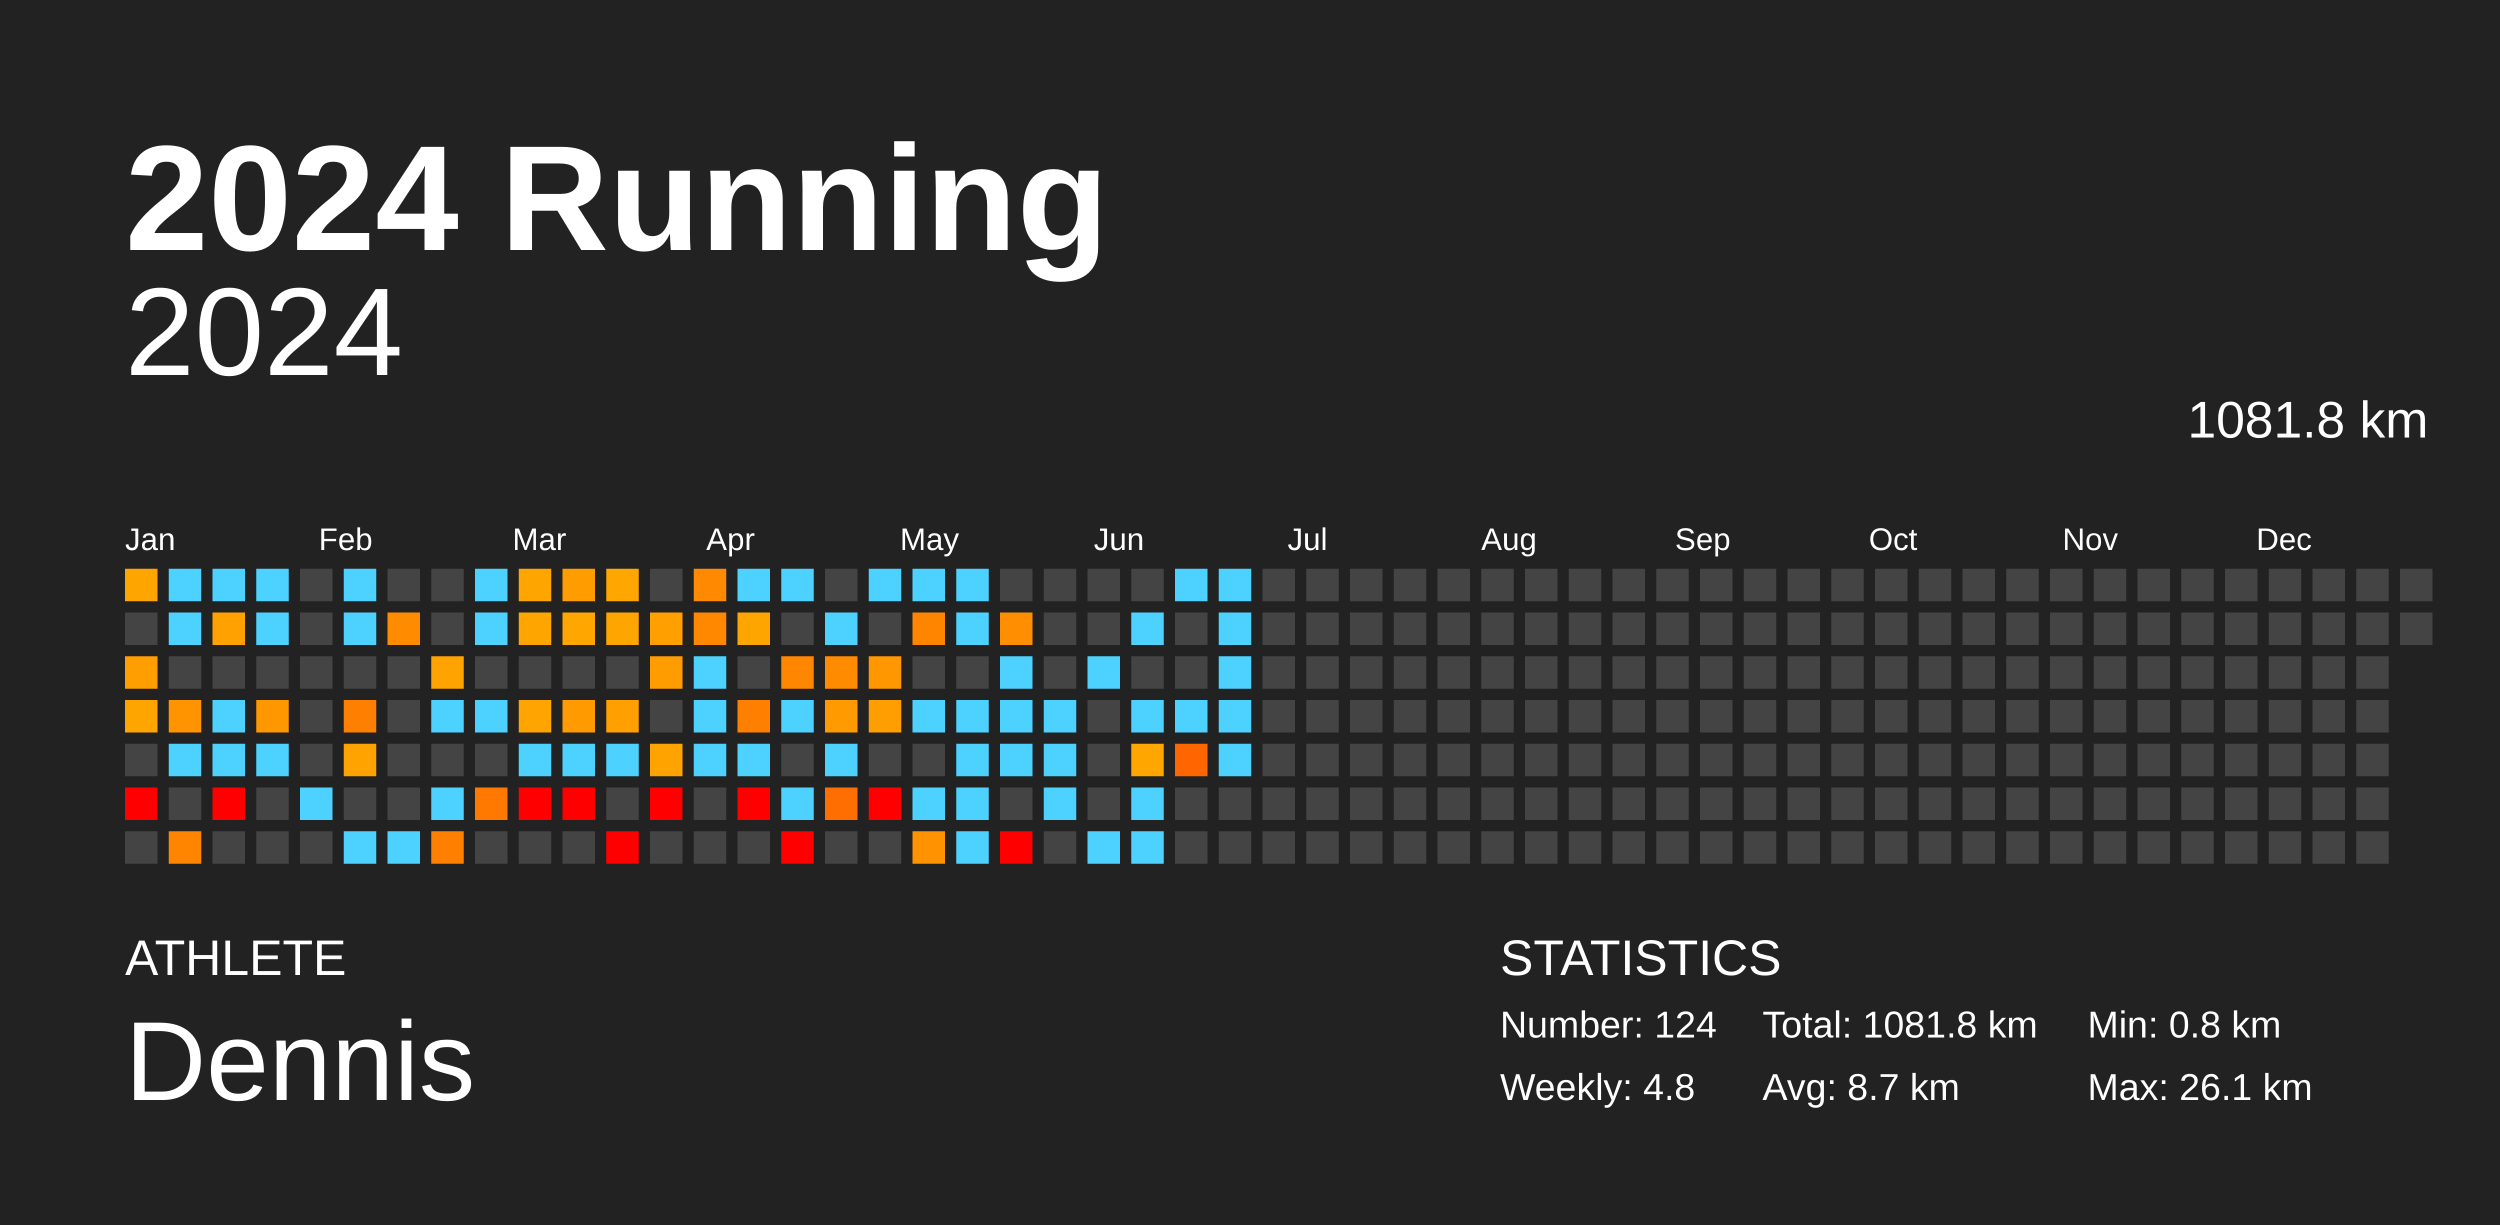
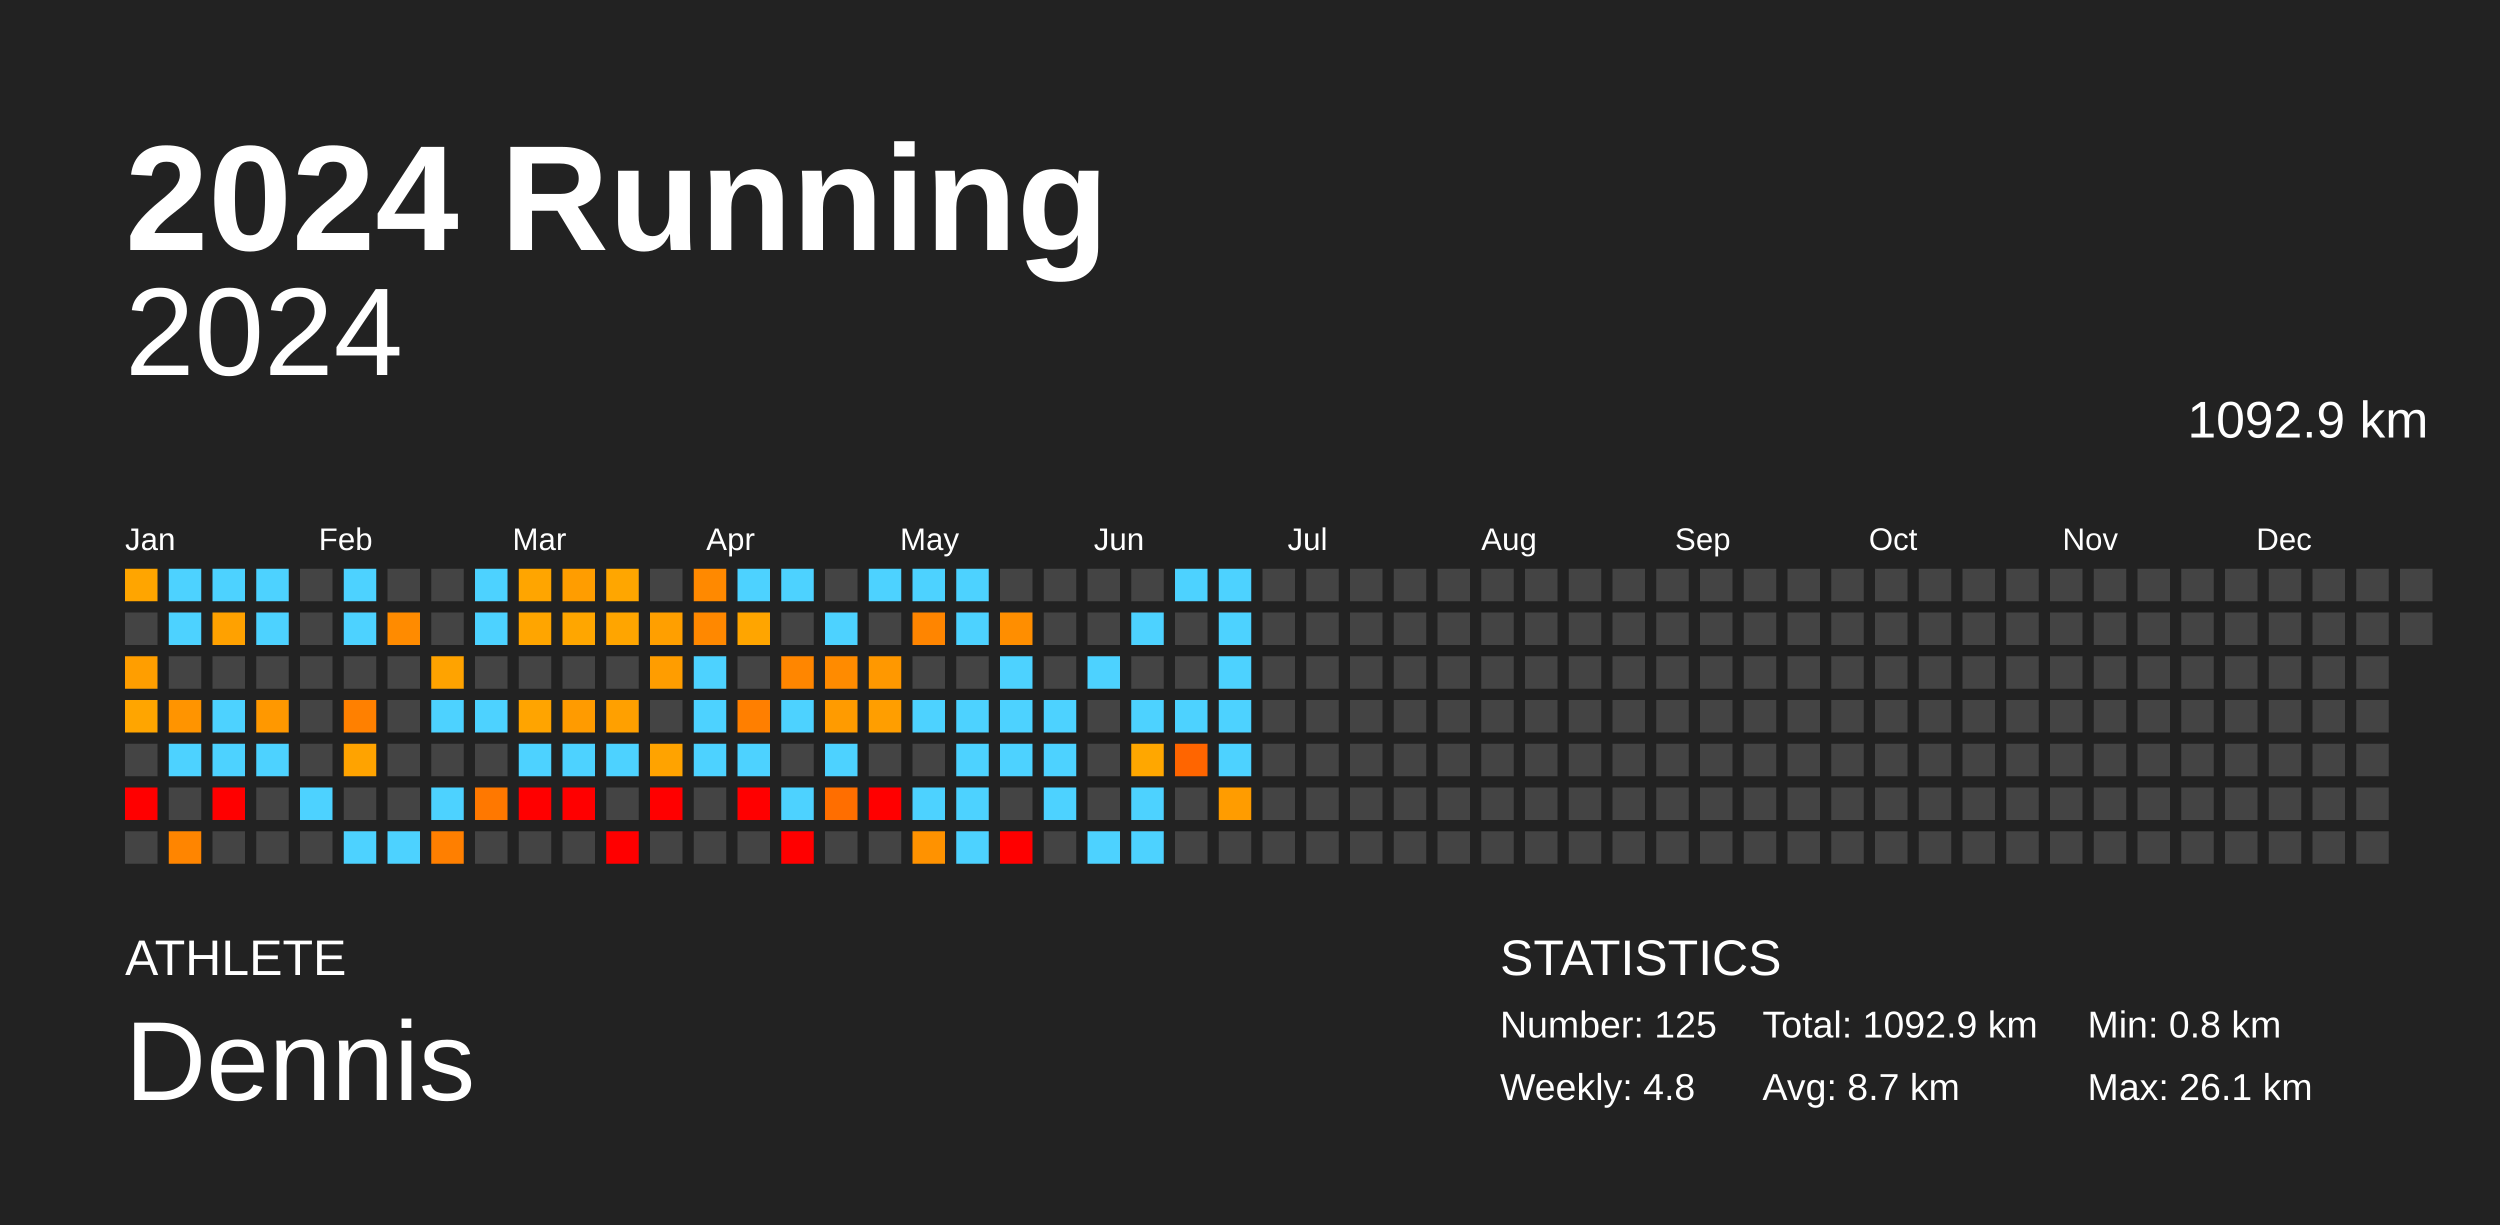
<svg xmlns="http://www.w3.org/2000/svg" baseProfile="full" height="98mm" version="1.1" viewBox="0,0,200,98" width="200mm">
  <defs />
  <rect fill="#222222" height="98" width="200" x="0" y="0" />
  <text fill="#FFFFFF" style="font-size:12px; font-family:Arial; font-weight:bold;" x="10" y="20">2024 Running</text>
  <text fill="#FFFFFF" style="font-size:4px; font-family:Arial" x="10" y="78">ATHLETE</text>
  <text fill="#FFFFFF" style="font-size:9px; font-family:Arial" x="10" y="88">Dennis</text>
  <text fill="#FFFFFF" style="font-size:4px; font-family:Arial" x="120" y="78">STATISTICS</text>
-   <text fill="#FFFFFF" style="font-size:3px; font-family:Arial" x="120" y="83">Number: 124</text>
+   <text fill="#FFFFFF" style="font-size:3px; font-family:Arial" x="120" y="83">Number: 125</text>
  <text fill="#FFFFFF" style="font-size:3px; font-family:Arial" x="120" y="88">Weekly: 4.8</text>
-   <text fill="#FFFFFF" style="font-size:3px; font-family:Arial" x="141" y="83">Total: 1081.8 km</text>
+   <text fill="#FFFFFF" style="font-size:3px; font-family:Arial" x="141" y="83">Total: 1092.9 km</text>
  <text fill="#FFFFFF" style="font-size:3px; font-family:Arial" x="141" y="88">Avg: 8.7 km</text>
  <text fill="#FFFFFF" style="font-size:3px; font-family:Arial" x="167" y="83">Min: 0.8 km</text>
  <text fill="#FFFFFF" style="font-size:3px; font-family:Arial" x="167" y="88">Max: 26.1 km</text>
  <text alignment-baseline="hanging" fill="#FFFFFF" style="font-size:10.0px; font-family:Arial;" x="10" y="30">2024</text>
-   <text alignment-baseline="hanging" fill="#FFFFFF" style="font-size:4.125px; font-family:Arial;" x="175" y="35">1081.8 km</text>
+   <text alignment-baseline="hanging" fill="#FFFFFF" style="font-size:4.125px; font-family:Arial;" x="175" y="35">1092.9 km</text>
  <text fill="#FFFFFF" style="font-size:2.5px; font-family:Arial" x="10.0" y="44">Jan</text>
  <text fill="#FFFFFF" style="font-size:2.5px; font-family:Arial" x="25.5" y="44">Feb</text>
  <text fill="#FFFFFF" style="font-size:2.5px; font-family:Arial" x="41.0" y="44">Mar</text>
  <text fill="#FFFFFF" style="font-size:2.5px; font-family:Arial" x="56.5" y="44">Apr</text>
  <text fill="#FFFFFF" style="font-size:2.5px; font-family:Arial" x="72.0" y="44">May</text>
  <text fill="#FFFFFF" style="font-size:2.5px; font-family:Arial" x="87.5" y="44">Jun</text>
  <text fill="#FFFFFF" style="font-size:2.5px; font-family:Arial" x="103.0" y="44">Jul</text>
  <text fill="#FFFFFF" style="font-size:2.5px; font-family:Arial" x="118.5" y="44">Aug</text>
  <text fill="#FFFFFF" style="font-size:2.5px; font-family:Arial" x="134.0" y="44">Sep</text>
  <text fill="#FFFFFF" style="font-size:2.5px; font-family:Arial" x="149.5" y="44">Oct</text>
  <text fill="#FFFFFF" style="font-size:2.5px; font-family:Arial" x="165.0" y="44">Nov</text>
  <text fill="#FFFFFF" style="font-size:2.5px; font-family:Arial" x="180.5" y="44">Dec</text>
  <rect fill="#ffa500" height="2.6" width="2.6" x="10.0" y="45.5" />
  <rect fill="#444444" height="2.6" width="2.6" x="10.0" y="49.0" />
  <rect fill="#ff9e00" height="2.6" width="2.6" x="10.0" y="52.5" />
  <rect fill="#ffa500" height="2.6" width="2.6" x="10.0" y="56.0" />
  <rect fill="#444444" height="2.6" width="2.6" x="10.0" y="59.5" />
  <rect fill="red" height="2.6" width="2.6" x="10.0" y="63.0" />
  <rect fill="#444444" height="2.6" width="2.6" x="10.0" y="66.5" />
  <rect fill="#4dd2ff" height="2.6" width="2.6" x="13.5" y="45.5" />
  <rect fill="#4dd2ff" height="2.6" width="2.6" x="13.5" y="49.0" />
  <rect fill="#444444" height="2.6" width="2.6" x="13.5" y="52.5" />
  <rect fill="#ff9400" height="2.6" width="2.6" x="13.5" y="56.0" />
  <rect fill="#4dd2ff" height="2.6" width="2.6" x="13.5" y="59.5" />
  <rect fill="#444444" height="2.6" width="2.6" x="13.5" y="63.0" />
  <rect fill="#ff8500" height="2.6" width="2.6" x="13.5" y="66.5" />
  <rect fill="#4dd2ff" height="2.6" width="2.6" x="17.0" y="45.5" />
  <rect fill="#ffa100" height="2.6" width="2.6" x="17.0" y="49.0" />
  <rect fill="#444444" height="2.6" width="2.6" x="17.0" y="52.5" />
  <rect fill="#4dd2ff" height="2.6" width="2.6" x="17.0" y="56.0" />
  <rect fill="#4dd2ff" height="2.6" width="2.6" x="17.0" y="59.5" />
  <rect fill="red" height="2.6" width="2.6" x="17.0" y="63.0" />
  <rect fill="#444444" height="2.6" width="2.6" x="17.0" y="66.5" />
  <rect fill="#4dd2ff" height="2.6" width="2.6" x="20.5" y="45.5" />
  <rect fill="#4dd2ff" height="2.6" width="2.6" x="20.5" y="49.0" />
  <rect fill="#444444" height="2.6" width="2.6" x="20.5" y="52.5" />
  <rect fill="#ff9800" height="2.6" width="2.6" x="20.5" y="56.0" />
  <rect fill="#4dd2ff" height="2.6" width="2.6" x="20.5" y="59.5" />
  <rect fill="#444444" height="2.6" width="2.6" x="20.5" y="63.0" />
  <rect fill="#444444" height="2.6" width="2.6" x="20.5" y="66.5" />
  <rect fill="#444444" height="2.6" width="2.6" x="24.0" y="45.5" />
  <rect fill="#444444" height="2.6" width="2.6" x="24.0" y="49.0" />
  <rect fill="#444444" height="2.6" width="2.6" x="24.0" y="52.5" />
  <rect fill="#444444" height="2.6" width="2.6" x="24.0" y="56.0" />
  <rect fill="#444444" height="2.6" width="2.6" x="24.0" y="59.5" />
  <rect fill="#4dd2ff" height="2.6" width="2.6" x="24.0" y="63.0" />
  <rect fill="#444444" height="2.6" width="2.6" x="24.0" y="66.5" />
  <rect fill="#4dd2ff" height="2.6" width="2.6" x="27.5" y="45.5" />
  <rect fill="#4dd2ff" height="2.6" width="2.6" x="27.5" y="49.0" />
  <rect fill="#444444" height="2.6" width="2.6" x="27.5" y="52.5" />
  <rect fill="#ff8000" height="2.6" width="2.6" x="27.5" y="56.0" />
  <rect fill="#ffa300" height="2.6" width="2.6" x="27.5" y="59.5" />
  <rect fill="#444444" height="2.6" width="2.6" x="27.5" y="63.0" />
  <rect fill="#4dd2ff" height="2.6" width="2.6" x="27.5" y="66.5" />
  <rect fill="#444444" height="2.6" width="2.6" x="31.0" y="45.5" />
  <rect fill="#ff8b00" height="2.6" width="2.6" x="31.0" y="49.0" />
  <rect fill="#444444" height="2.6" width="2.6" x="31.0" y="52.5" />
  <rect fill="#444444" height="2.6" width="2.6" x="31.0" y="56.0" />
  <rect fill="#444444" height="2.6" width="2.6" x="31.0" y="59.5" />
  <rect fill="#444444" height="2.6" width="2.6" x="31.0" y="63.0" />
  <rect fill="#4dd2ff" height="2.6" width="2.6" x="31.0" y="66.5" />
  <rect fill="#444444" height="2.6" width="2.6" x="34.5" y="45.5" />
  <rect fill="#444444" height="2.6" width="2.6" x="34.5" y="49.0" />
  <rect fill="#ffa300" height="2.6" width="2.6" x="34.5" y="52.5" />
  <rect fill="#4dd2ff" height="2.6" width="2.6" x="34.5" y="56.0" />
  <rect fill="#444444" height="2.6" width="2.6" x="34.5" y="59.5" />
  <rect fill="#4dd2ff" height="2.6" width="2.6" x="34.5" y="63.0" />
  <rect fill="#ff7f00" height="2.6" width="2.6" x="34.5" y="66.5" />
  <rect fill="#4dd2ff" height="2.6" width="2.6" x="38.0" y="45.5" />
  <rect fill="#4dd2ff" height="2.6" width="2.6" x="38.0" y="49.0" />
  <rect fill="#444444" height="2.6" width="2.6" x="38.0" y="52.5" />
  <rect fill="#4dd2ff" height="2.6" width="2.6" x="38.0" y="56.0" />
  <rect fill="#444444" height="2.6" width="2.6" x="38.0" y="59.5" />
  <rect fill="#ff7800" height="2.6" width="2.6" x="38.0" y="63.0" />
  <rect fill="#444444" height="2.6" width="2.6" x="38.0" y="66.5" />
  <rect fill="#ffa500" height="2.6" width="2.6" x="41.5" y="45.5" />
  <rect fill="#ffa500" height="2.6" width="2.6" x="41.5" y="49.0" />
  <rect fill="#444444" height="2.6" width="2.6" x="41.5" y="52.5" />
  <rect fill="#ffa400" height="2.6" width="2.6" x="41.5" y="56.0" />
  <rect fill="#4dd2ff" height="2.6" width="2.6" x="41.5" y="59.5" />
  <rect fill="red" height="2.6" width="2.6" x="41.5" y="63.0" />
  <rect fill="#444444" height="2.6" width="2.6" x="41.5" y="66.5" />
  <rect fill="#ff9d00" height="2.6" width="2.6" x="45.0" y="45.5" />
  <rect fill="#ffa600" height="2.6" width="2.6" x="45.0" y="49.0" />
  <rect fill="#444444" height="2.6" width="2.6" x="45.0" y="52.5" />
  <rect fill="#ff9b00" height="2.6" width="2.6" x="45.0" y="56.0" />
  <rect fill="#4dd2ff" height="2.6" width="2.6" x="45.0" y="59.5" />
  <rect fill="red" height="2.6" width="2.6" x="45.0" y="63.0" />
  <rect fill="#444444" height="2.6" width="2.6" x="45.0" y="66.5" />
  <rect fill="#ffa600" height="2.6" width="2.6" x="48.5" y="45.5" />
  <rect fill="#ffa500" height="2.6" width="2.6" x="48.5" y="49.0" />
  <rect fill="#444444" height="2.6" width="2.6" x="48.5" y="52.5" />
  <rect fill="#ffa000" height="2.6" width="2.6" x="48.5" y="56.0" />
  <rect fill="#4dd2ff" height="2.6" width="2.6" x="48.5" y="59.5" />
  <rect fill="#444444" height="2.6" width="2.6" x="48.5" y="63.0" />
  <rect fill="red" height="2.6" width="2.6" x="48.5" y="66.5" />
  <rect fill="#444444" height="2.6" width="2.6" x="52.0" y="45.5" />
  <rect fill="#ff9f00" height="2.6" width="2.6" x="52.0" y="49.0" />
  <rect fill="#ff9d00" height="2.6" width="2.6" x="52.0" y="52.5" />
  <rect fill="#444444" height="2.6" width="2.6" x="52.0" y="56.0" />
  <rect fill="#ffa300" height="2.6" width="2.6" x="52.0" y="59.5" />
  <rect fill="red" height="2.6" width="2.6" x="52.0" y="63.0" />
  <rect fill="#444444" height="2.6" width="2.6" x="52.0" y="66.5" />
  <rect fill="#ff8900" height="2.6" width="2.6" x="55.5" y="45.5" />
  <rect fill="#ff8800" height="2.6" width="2.6" x="55.5" y="49.0" />
  <rect fill="#4dd2ff" height="2.6" width="2.6" x="55.5" y="52.5" />
  <rect fill="#4dd2ff" height="2.6" width="2.6" x="55.5" y="56.0" />
  <rect fill="#4dd2ff" height="2.6" width="2.6" x="55.5" y="59.5" />
  <rect fill="#444444" height="2.6" width="2.6" x="55.5" y="63.0" />
  <rect fill="#444444" height="2.6" width="2.6" x="55.5" y="66.5" />
  <rect fill="#4dd2ff" height="2.6" width="2.6" x="59.0" y="45.5" />
  <rect fill="#ffa500" height="2.6" width="2.6" x="59.0" y="49.0" />
  <rect fill="#444444" height="2.6" width="2.6" x="59.0" y="52.5" />
  <rect fill="#ff7f00" height="2.6" width="2.6" x="59.0" y="56.0" />
  <rect fill="#4dd2ff" height="2.6" width="2.6" x="59.0" y="59.5" />
  <rect fill="red" height="2.6" width="2.6" x="59.0" y="63.0" />
  <rect fill="#444444" height="2.6" width="2.6" x="59.0" y="66.5" />
  <rect fill="#4dd2ff" height="2.6" width="2.6" x="62.5" y="45.5" />
  <rect fill="#444444" height="2.6" width="2.6" x="62.5" y="49.0" />
  <rect fill="#ff8600" height="2.6" width="2.6" x="62.5" y="52.5" />
  <rect fill="#4dd2ff" height="2.6" width="2.6" x="62.5" y="56.0" />
  <rect fill="#444444" height="2.6" width="2.6" x="62.5" y="59.5" />
  <rect fill="#4dd2ff" height="2.6" width="2.6" x="62.5" y="63.0" />
  <rect fill="red" height="2.6" width="2.6" x="62.5" y="66.5" />
  <rect fill="#444444" height="2.6" width="2.6" x="66.0" y="45.5" />
  <rect fill="#4dd2ff" height="2.6" width="2.6" x="66.0" y="49.0" />
  <rect fill="#ff8b00" height="2.6" width="2.6" x="66.0" y="52.5" />
  <rect fill="#ff9b00" height="2.6" width="2.6" x="66.0" y="56.0" />
  <rect fill="#4dd2ff" height="2.6" width="2.6" x="66.0" y="59.5" />
  <rect fill="#ff6e00" height="2.6" width="2.6" x="66.0" y="63.0" />
  <rect fill="#444444" height="2.6" width="2.6" x="66.0" y="66.5" />
  <rect fill="#4dd2ff" height="2.6" width="2.6" x="69.5" y="45.5" />
  <rect fill="#444444" height="2.6" width="2.6" x="69.5" y="49.0" />
  <rect fill="#ff9800" height="2.6" width="2.6" x="69.5" y="52.5" />
  <rect fill="#ff9e00" height="2.6" width="2.6" x="69.5" y="56.0" />
  <rect fill="#444444" height="2.6" width="2.6" x="69.5" y="59.5" />
  <rect fill="red" height="2.6" width="2.6" x="69.5" y="63.0" />
  <rect fill="#444444" height="2.6" width="2.6" x="69.5" y="66.5" />
  <rect fill="#4dd2ff" height="2.6" width="2.6" x="73.0" y="45.5" />
  <rect fill="#ff8500" height="2.6" width="2.6" x="73.0" y="49.0" />
  <rect fill="#444444" height="2.6" width="2.6" x="73.0" y="52.5" />
  <rect fill="#4dd2ff" height="2.6" width="2.6" x="73.0" y="56.0" />
  <rect fill="#444444" height="2.6" width="2.6" x="73.0" y="59.5" />
  <rect fill="#4dd2ff" height="2.6" width="2.6" x="73.0" y="63.0" />
  <rect fill="#ff9200" height="2.6" width="2.6" x="73.0" y="66.5" />
  <rect fill="#4dd2ff" height="2.6" width="2.6" x="76.5" y="45.5" />
  <rect fill="#4dd2ff" height="2.6" width="2.6" x="76.5" y="49.0" />
  <rect fill="#444444" height="2.6" width="2.6" x="76.5" y="52.5" />
  <rect fill="#4dd2ff" height="2.6" width="2.6" x="76.5" y="56.0" />
  <rect fill="#4dd2ff" height="2.6" width="2.6" x="76.5" y="59.5" />
  <rect fill="#4dd2ff" height="2.6" width="2.6" x="76.5" y="63.0" />
  <rect fill="#4dd2ff" height="2.6" width="2.6" x="76.5" y="66.5" />
  <rect fill="#444444" height="2.6" width="2.6" x="80.0" y="45.5" />
  <rect fill="#ff8e00" height="2.6" width="2.6" x="80.0" y="49.0" />
  <rect fill="#4dd2ff" height="2.6" width="2.6" x="80.0" y="52.5" />
  <rect fill="#4dd2ff" height="2.6" width="2.6" x="80.0" y="56.0" />
  <rect fill="#4dd2ff" height="2.6" width="2.6" x="80.0" y="59.5" />
  <rect fill="#444444" height="2.6" width="2.6" x="80.0" y="63.0" />
  <rect fill="red" height="2.6" width="2.6" x="80.0" y="66.5" />
  <rect fill="#444444" height="2.6" width="2.6" x="83.5" y="45.5" />
  <rect fill="#444444" height="2.6" width="2.6" x="83.5" y="49.0" />
  <rect fill="#444444" height="2.6" width="2.6" x="83.5" y="52.5" />
  <rect fill="#4dd2ff" height="2.6" width="2.6" x="83.5" y="56.0" />
  <rect fill="#4dd2ff" height="2.6" width="2.6" x="83.5" y="59.5" />
  <rect fill="#4dd2ff" height="2.6" width="2.6" x="83.5" y="63.0" />
  <rect fill="#444444" height="2.6" width="2.6" x="83.5" y="66.5" />
  <rect fill="#444444" height="2.6" width="2.6" x="87.0" y="45.5" />
  <rect fill="#444444" height="2.6" width="2.6" x="87.0" y="49.0" />
  <rect fill="#4dd2ff" height="2.6" width="2.6" x="87.0" y="52.5" />
  <rect fill="#444444" height="2.6" width="2.6" x="87.0" y="56.0" />
  <rect fill="#444444" height="2.6" width="2.6" x="87.0" y="59.5" />
  <rect fill="#444444" height="2.6" width="2.6" x="87.0" y="63.0" />
  <rect fill="#4dd2ff" height="2.6" width="2.6" x="87.0" y="66.5" />
  <rect fill="#444444" height="2.6" width="2.6" x="90.5" y="45.5" />
  <rect fill="#4dd2ff" height="2.6" width="2.6" x="90.5" y="49.0" />
  <rect fill="#444444" height="2.6" width="2.6" x="90.5" y="52.5" />
  <rect fill="#4dd2ff" height="2.6" width="2.6" x="90.5" y="56.0" />
  <rect fill="#ffa700" height="2.6" width="2.6" x="90.5" y="59.5" />
  <rect fill="#4dd2ff" height="2.6" width="2.6" x="90.5" y="63.0" />
  <rect fill="#4dd2ff" height="2.6" width="2.6" x="90.5" y="66.5" />
  <rect fill="#4dd2ff" height="2.6" width="2.6" x="94.0" y="45.5" />
  <rect fill="#444444" height="2.6" width="2.6" x="94.0" y="49.0" />
  <rect fill="#444444" height="2.6" width="2.6" x="94.0" y="52.5" />
  <rect fill="#4dd2ff" height="2.6" width="2.6" x="94.0" y="56.0" />
  <rect fill="#ff6500" height="2.6" width="2.6" x="94.0" y="59.5" />
  <rect fill="#444444" height="2.6" width="2.6" x="94.0" y="63.0" />
  <rect fill="#444444" height="2.6" width="2.6" x="94.0" y="66.5" />
  <rect fill="#4dd2ff" height="2.6" width="2.6" x="97.5" y="45.5" />
  <rect fill="#4dd2ff" height="2.6" width="2.6" x="97.5" y="49.0" />
  <rect fill="#4dd2ff" height="2.6" width="2.6" x="97.5" y="52.5" />
  <rect fill="#4dd2ff" height="2.6" width="2.6" x="97.5" y="56.0" />
  <rect fill="#4dd2ff" height="2.6" width="2.6" x="97.5" y="59.5" />
-   <rect fill="#444444" height="2.6" width="2.6" x="97.5" y="63.0" />
+   <rect fill="#ff9c00" height="2.6" width="2.6" x="97.5" y="63.0" />
  <rect fill="#444444" height="2.6" width="2.6" x="97.5" y="66.5" />
  <rect fill="#444444" height="2.6" width="2.6" x="101.0" y="45.5" />
  <rect fill="#444444" height="2.6" width="2.6" x="101.0" y="49.0" />
  <rect fill="#444444" height="2.6" width="2.6" x="101.0" y="52.5" />
  <rect fill="#444444" height="2.6" width="2.6" x="101.0" y="56.0" />
  <rect fill="#444444" height="2.6" width="2.6" x="101.0" y="59.5" />
  <rect fill="#444444" height="2.6" width="2.6" x="101.0" y="63.0" />
  <rect fill="#444444" height="2.6" width="2.6" x="101.0" y="66.5" />
  <rect fill="#444444" height="2.6" width="2.6" x="104.5" y="45.5" />
  <rect fill="#444444" height="2.6" width="2.6" x="104.5" y="49.0" />
  <rect fill="#444444" height="2.6" width="2.6" x="104.5" y="52.5" />
  <rect fill="#444444" height="2.6" width="2.6" x="104.5" y="56.0" />
  <rect fill="#444444" height="2.6" width="2.6" x="104.5" y="59.5" />
  <rect fill="#444444" height="2.6" width="2.6" x="104.5" y="63.0" />
  <rect fill="#444444" height="2.6" width="2.6" x="104.5" y="66.5" />
  <rect fill="#444444" height="2.6" width="2.6" x="108.0" y="45.5" />
  <rect fill="#444444" height="2.6" width="2.6" x="108.0" y="49.0" />
  <rect fill="#444444" height="2.6" width="2.6" x="108.0" y="52.5" />
  <rect fill="#444444" height="2.6" width="2.6" x="108.0" y="56.0" />
  <rect fill="#444444" height="2.6" width="2.6" x="108.0" y="59.5" />
  <rect fill="#444444" height="2.6" width="2.6" x="108.0" y="63.0" />
  <rect fill="#444444" height="2.6" width="2.6" x="108.0" y="66.5" />
  <rect fill="#444444" height="2.6" width="2.6" x="111.5" y="45.5" />
  <rect fill="#444444" height="2.6" width="2.6" x="111.5" y="49.0" />
  <rect fill="#444444" height="2.6" width="2.6" x="111.5" y="52.5" />
  <rect fill="#444444" height="2.6" width="2.6" x="111.5" y="56.0" />
  <rect fill="#444444" height="2.6" width="2.6" x="111.5" y="59.5" />
  <rect fill="#444444" height="2.6" width="2.6" x="111.5" y="63.0" />
  <rect fill="#444444" height="2.6" width="2.6" x="111.5" y="66.5" />
  <rect fill="#444444" height="2.6" width="2.6" x="115.0" y="45.5" />
  <rect fill="#444444" height="2.6" width="2.6" x="115.0" y="49.0" />
  <rect fill="#444444" height="2.6" width="2.6" x="115.0" y="52.5" />
  <rect fill="#444444" height="2.6" width="2.6" x="115.0" y="56.0" />
  <rect fill="#444444" height="2.6" width="2.6" x="115.0" y="59.5" />
  <rect fill="#444444" height="2.6" width="2.6" x="115.0" y="63.0" />
  <rect fill="#444444" height="2.6" width="2.6" x="115.0" y="66.5" />
  <rect fill="#444444" height="2.6" width="2.6" x="118.5" y="45.5" />
  <rect fill="#444444" height="2.6" width="2.6" x="118.5" y="49.0" />
  <rect fill="#444444" height="2.6" width="2.6" x="118.5" y="52.5" />
  <rect fill="#444444" height="2.6" width="2.6" x="118.5" y="56.0" />
  <rect fill="#444444" height="2.6" width="2.6" x="118.5" y="59.5" />
  <rect fill="#444444" height="2.6" width="2.6" x="118.5" y="63.0" />
  <rect fill="#444444" height="2.6" width="2.6" x="118.5" y="66.5" />
  <rect fill="#444444" height="2.6" width="2.6" x="122.0" y="45.5" />
  <rect fill="#444444" height="2.6" width="2.6" x="122.0" y="49.0" />
  <rect fill="#444444" height="2.6" width="2.6" x="122.0" y="52.5" />
  <rect fill="#444444" height="2.6" width="2.6" x="122.0" y="56.0" />
  <rect fill="#444444" height="2.6" width="2.6" x="122.0" y="59.5" />
  <rect fill="#444444" height="2.6" width="2.6" x="122.0" y="63.0" />
  <rect fill="#444444" height="2.6" width="2.6" x="122.0" y="66.5" />
  <rect fill="#444444" height="2.6" width="2.6" x="125.5" y="45.5" />
  <rect fill="#444444" height="2.6" width="2.6" x="125.5" y="49.0" />
  <rect fill="#444444" height="2.6" width="2.6" x="125.5" y="52.5" />
  <rect fill="#444444" height="2.6" width="2.6" x="125.5" y="56.0" />
  <rect fill="#444444" height="2.6" width="2.6" x="125.5" y="59.5" />
  <rect fill="#444444" height="2.6" width="2.6" x="125.5" y="63.0" />
  <rect fill="#444444" height="2.6" width="2.6" x="125.5" y="66.5" />
  <rect fill="#444444" height="2.6" width="2.6" x="129.0" y="45.5" />
  <rect fill="#444444" height="2.6" width="2.6" x="129.0" y="49.0" />
  <rect fill="#444444" height="2.6" width="2.6" x="129.0" y="52.5" />
  <rect fill="#444444" height="2.6" width="2.6" x="129.0" y="56.0" />
  <rect fill="#444444" height="2.6" width="2.6" x="129.0" y="59.5" />
  <rect fill="#444444" height="2.6" width="2.6" x="129.0" y="63.0" />
  <rect fill="#444444" height="2.6" width="2.6" x="129.0" y="66.5" />
  <rect fill="#444444" height="2.6" width="2.6" x="132.5" y="45.5" />
  <rect fill="#444444" height="2.6" width="2.6" x="132.5" y="49.0" />
  <rect fill="#444444" height="2.6" width="2.6" x="132.5" y="52.5" />
  <rect fill="#444444" height="2.6" width="2.6" x="132.5" y="56.0" />
  <rect fill="#444444" height="2.6" width="2.6" x="132.5" y="59.5" />
  <rect fill="#444444" height="2.6" width="2.6" x="132.5" y="63.0" />
  <rect fill="#444444" height="2.6" width="2.6" x="132.5" y="66.5" />
  <rect fill="#444444" height="2.6" width="2.6" x="136.0" y="45.5" />
  <rect fill="#444444" height="2.6" width="2.6" x="136.0" y="49.0" />
  <rect fill="#444444" height="2.6" width="2.6" x="136.0" y="52.5" />
  <rect fill="#444444" height="2.6" width="2.6" x="136.0" y="56.0" />
  <rect fill="#444444" height="2.6" width="2.6" x="136.0" y="59.5" />
  <rect fill="#444444" height="2.6" width="2.6" x="136.0" y="63.0" />
  <rect fill="#444444" height="2.6" width="2.6" x="136.0" y="66.5" />
  <rect fill="#444444" height="2.6" width="2.6" x="139.5" y="45.5" />
  <rect fill="#444444" height="2.6" width="2.6" x="139.5" y="49.0" />
  <rect fill="#444444" height="2.6" width="2.6" x="139.5" y="52.5" />
  <rect fill="#444444" height="2.6" width="2.6" x="139.5" y="56.0" />
  <rect fill="#444444" height="2.6" width="2.6" x="139.5" y="59.5" />
  <rect fill="#444444" height="2.6" width="2.6" x="139.5" y="63.0" />
  <rect fill="#444444" height="2.6" width="2.6" x="139.5" y="66.5" />
  <rect fill="#444444" height="2.6" width="2.6" x="143.0" y="45.5" />
  <rect fill="#444444" height="2.6" width="2.6" x="143.0" y="49.0" />
  <rect fill="#444444" height="2.6" width="2.6" x="143.0" y="52.5" />
  <rect fill="#444444" height="2.6" width="2.6" x="143.0" y="56.0" />
  <rect fill="#444444" height="2.6" width="2.6" x="143.0" y="59.5" />
  <rect fill="#444444" height="2.6" width="2.6" x="143.0" y="63.0" />
  <rect fill="#444444" height="2.6" width="2.6" x="143.0" y="66.5" />
  <rect fill="#444444" height="2.6" width="2.6" x="146.5" y="45.5" />
  <rect fill="#444444" height="2.6" width="2.6" x="146.5" y="49.0" />
  <rect fill="#444444" height="2.6" width="2.6" x="146.5" y="52.5" />
  <rect fill="#444444" height="2.6" width="2.6" x="146.5" y="56.0" />
  <rect fill="#444444" height="2.6" width="2.6" x="146.5" y="59.5" />
  <rect fill="#444444" height="2.6" width="2.6" x="146.5" y="63.0" />
  <rect fill="#444444" height="2.6" width="2.6" x="146.5" y="66.5" />
  <rect fill="#444444" height="2.6" width="2.6" x="150.0" y="45.5" />
  <rect fill="#444444" height="2.6" width="2.6" x="150.0" y="49.0" />
  <rect fill="#444444" height="2.6" width="2.6" x="150.0" y="52.5" />
  <rect fill="#444444" height="2.6" width="2.6" x="150.0" y="56.0" />
  <rect fill="#444444" height="2.6" width="2.6" x="150.0" y="59.5" />
  <rect fill="#444444" height="2.6" width="2.6" x="150.0" y="63.0" />
  <rect fill="#444444" height="2.6" width="2.6" x="150.0" y="66.5" />
  <rect fill="#444444" height="2.6" width="2.6" x="153.5" y="45.5" />
  <rect fill="#444444" height="2.6" width="2.6" x="153.5" y="49.0" />
  <rect fill="#444444" height="2.6" width="2.6" x="153.5" y="52.5" />
  <rect fill="#444444" height="2.6" width="2.6" x="153.5" y="56.0" />
  <rect fill="#444444" height="2.6" width="2.6" x="153.5" y="59.5" />
  <rect fill="#444444" height="2.6" width="2.6" x="153.5" y="63.0" />
  <rect fill="#444444" height="2.6" width="2.6" x="153.5" y="66.5" />
  <rect fill="#444444" height="2.6" width="2.6" x="157.0" y="45.5" />
  <rect fill="#444444" height="2.6" width="2.6" x="157.0" y="49.0" />
  <rect fill="#444444" height="2.6" width="2.6" x="157.0" y="52.5" />
  <rect fill="#444444" height="2.6" width="2.6" x="157.0" y="56.0" />
  <rect fill="#444444" height="2.6" width="2.6" x="157.0" y="59.5" />
  <rect fill="#444444" height="2.6" width="2.6" x="157.0" y="63.0" />
  <rect fill="#444444" height="2.6" width="2.6" x="157.0" y="66.5" />
  <rect fill="#444444" height="2.6" width="2.6" x="160.5" y="45.5" />
  <rect fill="#444444" height="2.6" width="2.6" x="160.5" y="49.0" />
  <rect fill="#444444" height="2.6" width="2.6" x="160.5" y="52.5" />
  <rect fill="#444444" height="2.6" width="2.6" x="160.5" y="56.0" />
  <rect fill="#444444" height="2.6" width="2.6" x="160.5" y="59.5" />
  <rect fill="#444444" height="2.6" width="2.6" x="160.5" y="63.0" />
  <rect fill="#444444" height="2.6" width="2.6" x="160.5" y="66.5" />
  <rect fill="#444444" height="2.6" width="2.6" x="164.0" y="45.5" />
  <rect fill="#444444" height="2.6" width="2.6" x="164.0" y="49.0" />
  <rect fill="#444444" height="2.6" width="2.6" x="164.0" y="52.5" />
  <rect fill="#444444" height="2.6" width="2.6" x="164.0" y="56.0" />
  <rect fill="#444444" height="2.6" width="2.6" x="164.0" y="59.5" />
  <rect fill="#444444" height="2.6" width="2.6" x="164.0" y="63.0" />
  <rect fill="#444444" height="2.6" width="2.6" x="164.0" y="66.5" />
  <rect fill="#444444" height="2.6" width="2.6" x="167.5" y="45.5" />
  <rect fill="#444444" height="2.6" width="2.6" x="167.5" y="49.0" />
  <rect fill="#444444" height="2.6" width="2.6" x="167.5" y="52.5" />
  <rect fill="#444444" height="2.6" width="2.6" x="167.5" y="56.0" />
  <rect fill="#444444" height="2.6" width="2.6" x="167.5" y="59.5" />
  <rect fill="#444444" height="2.6" width="2.6" x="167.5" y="63.0" />
  <rect fill="#444444" height="2.6" width="2.6" x="167.5" y="66.5" />
  <rect fill="#444444" height="2.6" width="2.6" x="171.0" y="45.5" />
  <rect fill="#444444" height="2.6" width="2.6" x="171.0" y="49.0" />
  <rect fill="#444444" height="2.6" width="2.6" x="171.0" y="52.5" />
  <rect fill="#444444" height="2.6" width="2.6" x="171.0" y="56.0" />
  <rect fill="#444444" height="2.6" width="2.6" x="171.0" y="59.5" />
  <rect fill="#444444" height="2.6" width="2.6" x="171.0" y="63.0" />
  <rect fill="#444444" height="2.6" width="2.6" x="171.0" y="66.5" />
  <rect fill="#444444" height="2.6" width="2.6" x="174.5" y="45.5" />
  <rect fill="#444444" height="2.6" width="2.6" x="174.5" y="49.0" />
  <rect fill="#444444" height="2.6" width="2.6" x="174.5" y="52.5" />
  <rect fill="#444444" height="2.6" width="2.6" x="174.5" y="56.0" />
  <rect fill="#444444" height="2.6" width="2.6" x="174.5" y="59.5" />
  <rect fill="#444444" height="2.6" width="2.6" x="174.5" y="63.0" />
  <rect fill="#444444" height="2.6" width="2.6" x="174.5" y="66.5" />
  <rect fill="#444444" height="2.6" width="2.6" x="178.0" y="45.5" />
  <rect fill="#444444" height="2.6" width="2.6" x="178.0" y="49.0" />
  <rect fill="#444444" height="2.6" width="2.6" x="178.0" y="52.5" />
  <rect fill="#444444" height="2.6" width="2.6" x="178.0" y="56.0" />
  <rect fill="#444444" height="2.6" width="2.6" x="178.0" y="59.5" />
  <rect fill="#444444" height="2.6" width="2.6" x="178.0" y="63.0" />
  <rect fill="#444444" height="2.6" width="2.6" x="178.0" y="66.5" />
  <rect fill="#444444" height="2.6" width="2.6" x="181.5" y="45.5" />
  <rect fill="#444444" height="2.6" width="2.6" x="181.5" y="49.0" />
  <rect fill="#444444" height="2.6" width="2.6" x="181.5" y="52.5" />
  <rect fill="#444444" height="2.6" width="2.6" x="181.5" y="56.0" />
  <rect fill="#444444" height="2.6" width="2.6" x="181.5" y="59.5" />
  <rect fill="#444444" height="2.6" width="2.6" x="181.5" y="63.0" />
  <rect fill="#444444" height="2.6" width="2.6" x="181.5" y="66.5" />
  <rect fill="#444444" height="2.6" width="2.6" x="185.0" y="45.5" />
  <rect fill="#444444" height="2.6" width="2.6" x="185.0" y="49.0" />
  <rect fill="#444444" height="2.6" width="2.6" x="185.0" y="52.5" />
  <rect fill="#444444" height="2.6" width="2.6" x="185.0" y="56.0" />
  <rect fill="#444444" height="2.6" width="2.6" x="185.0" y="59.5" />
  <rect fill="#444444" height="2.6" width="2.6" x="185.0" y="63.0" />
  <rect fill="#444444" height="2.6" width="2.6" x="185.0" y="66.5" />
  <rect fill="#444444" height="2.6" width="2.6" x="188.5" y="45.5" />
  <rect fill="#444444" height="2.6" width="2.6" x="188.5" y="49.0" />
  <rect fill="#444444" height="2.6" width="2.6" x="188.5" y="52.5" />
  <rect fill="#444444" height="2.6" width="2.6" x="188.5" y="56.0" />
  <rect fill="#444444" height="2.6" width="2.6" x="188.5" y="59.5" />
  <rect fill="#444444" height="2.6" width="2.6" x="188.5" y="63.0" />
  <rect fill="#444444" height="2.6" width="2.6" x="188.5" y="66.5" />
  <rect fill="#444444" height="2.6" width="2.6" x="192.0" y="45.5" />
  <rect fill="#444444" height="2.6" width="2.6" x="192.0" y="49.0" />
</svg>
